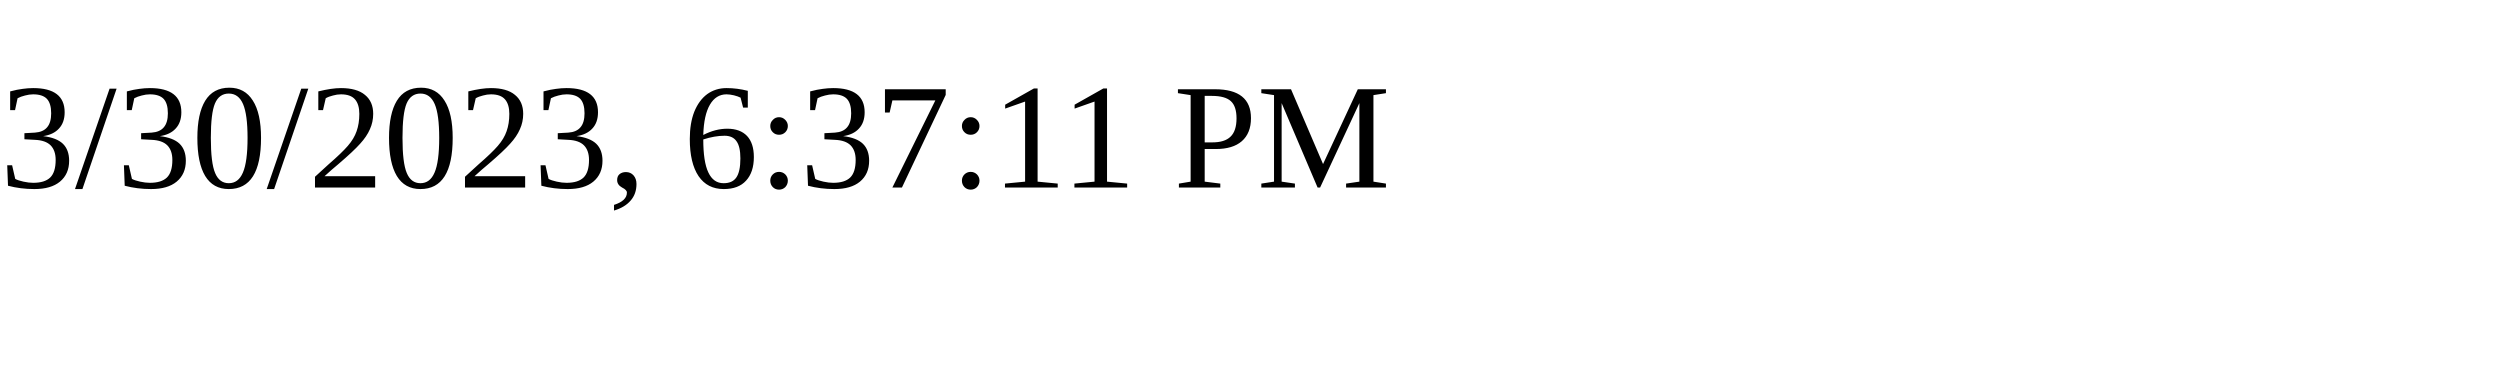
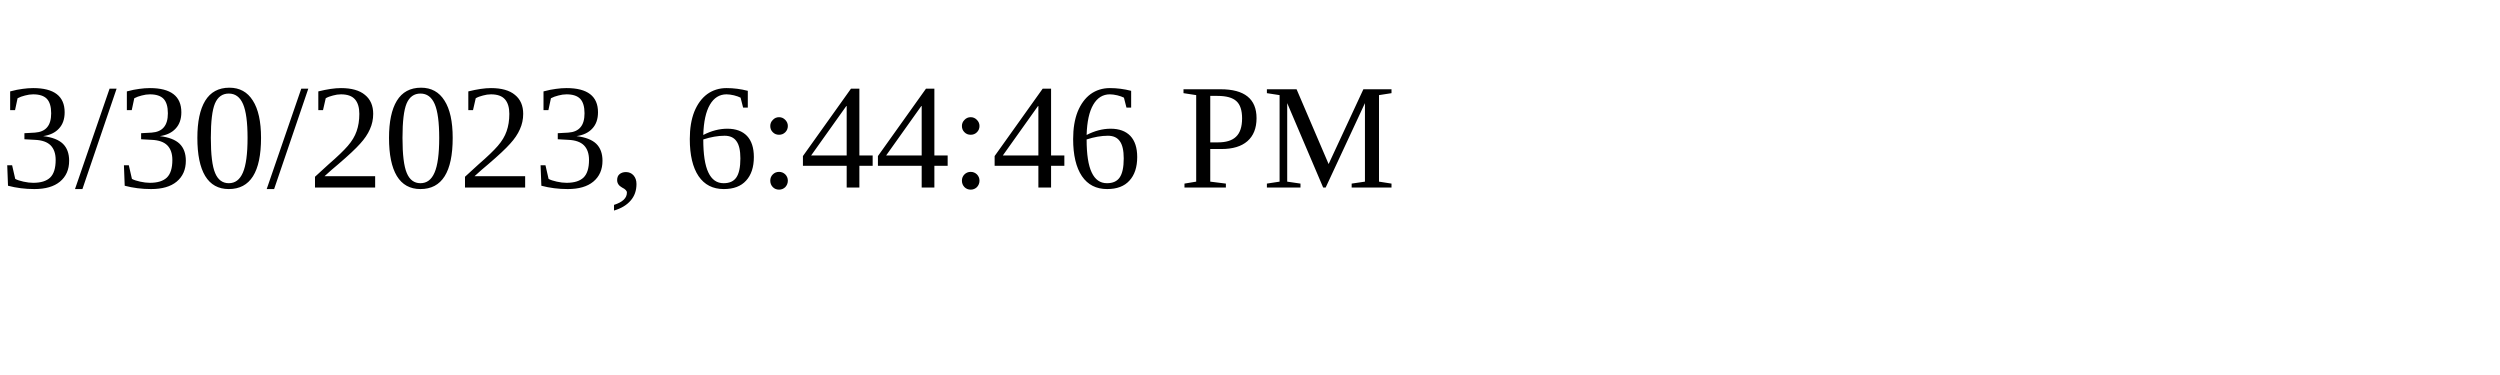
<svg xmlns="http://www.w3.org/2000/svg" height="30" width="200">
-   <text x="0" y="15">3/30/2023, 6:37:11 PM</text>
+   <text x="0" y="15">3/30/2023, 6:44:46 PM</text>
</svg>
